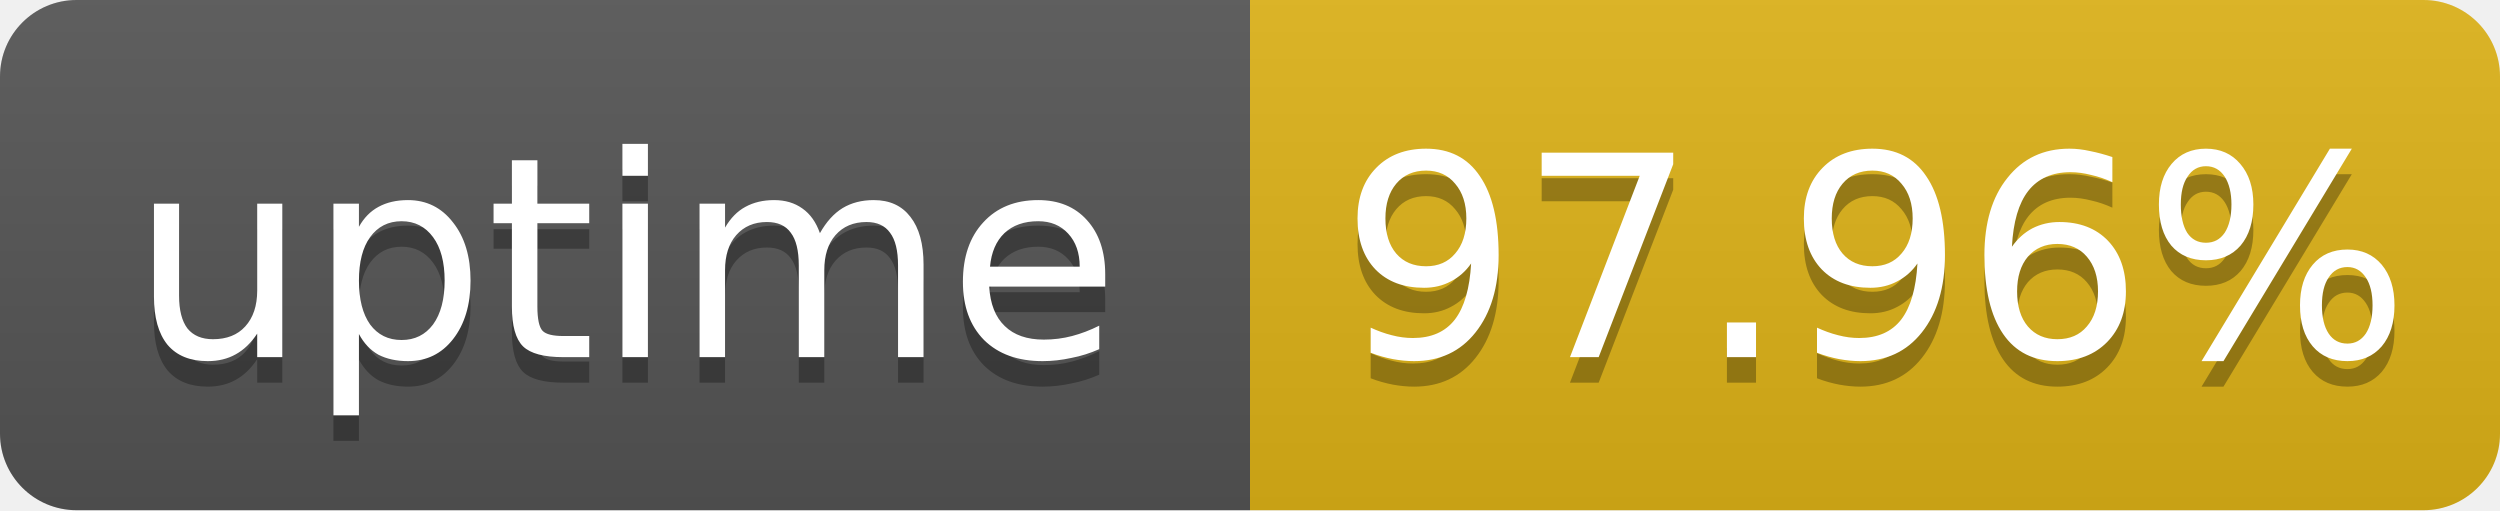
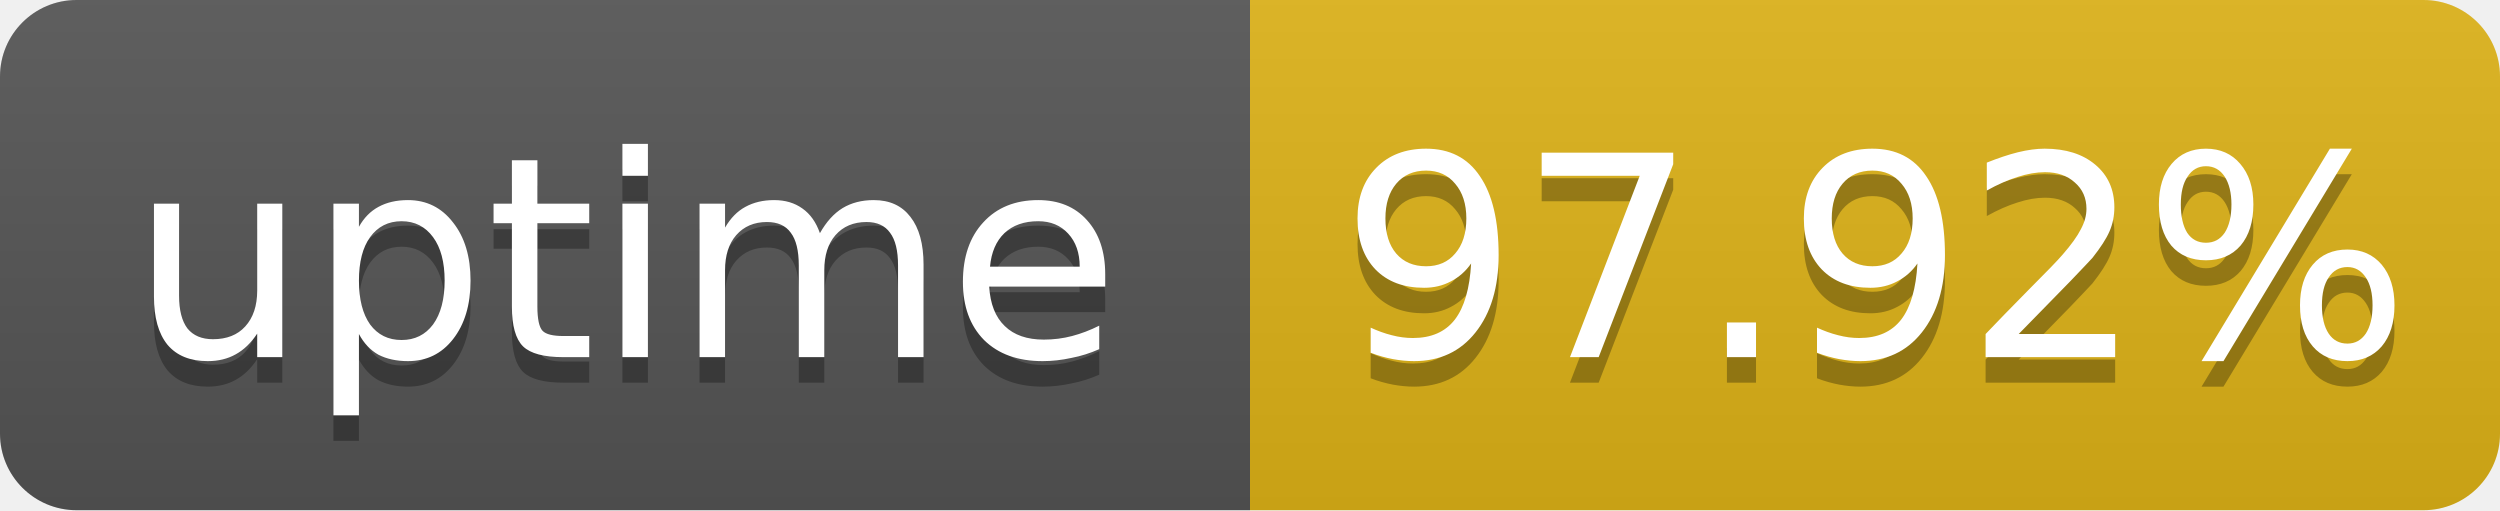
- <svg xmlns="http://www.w3.org/2000/svg" width="98" height="20" role="img" aria-label="uptime: 97.96%">
+ <svg xmlns="http://www.w3.org/2000/svg" width="98" height="20" role="img" aria-label="uptime: 97.92%">
  <linearGradient id="s" x2="0" y2="100%">
    <stop offset="0" stop-color="#bbb" stop-opacity=".1" />
    <stop offset="1" stop-opacity=".1" />
  </linearGradient>
  <clipPath id="r">
    <rect width="98" height="20" rx="3" fill="#fff" />
  </clipPath>
  <g clip-path="url(#r)">
    <rect width="49" height="20" fill="#555" />
    <rect x="49" width="49" height="20" fill="#dfb317" />
    <rect width="98" height="20" fill="url(#s)" />
  </g>
  <g fill="#fff" text-anchor="middle" font-family="Verdana,Geneva,DejaVu Sans,sans-serif" font-size="11">
    <text x="24.5" y="15" fill="#010101" fill-opacity=".3">uptime</text>
    <text x="24.5" y="14">uptime</text>
-     <text x="73.5" y="15" fill="#010101" fill-opacity=".3">97.96%</text>
-     <text x="73.5" y="14">97.96%</text>
+     <text x="73.5" y="15" fill="#010101" fill-opacity=".3">97.92%</text>
+     <text x="73.5" y="14">97.92%</text>
  </g>
</svg>
